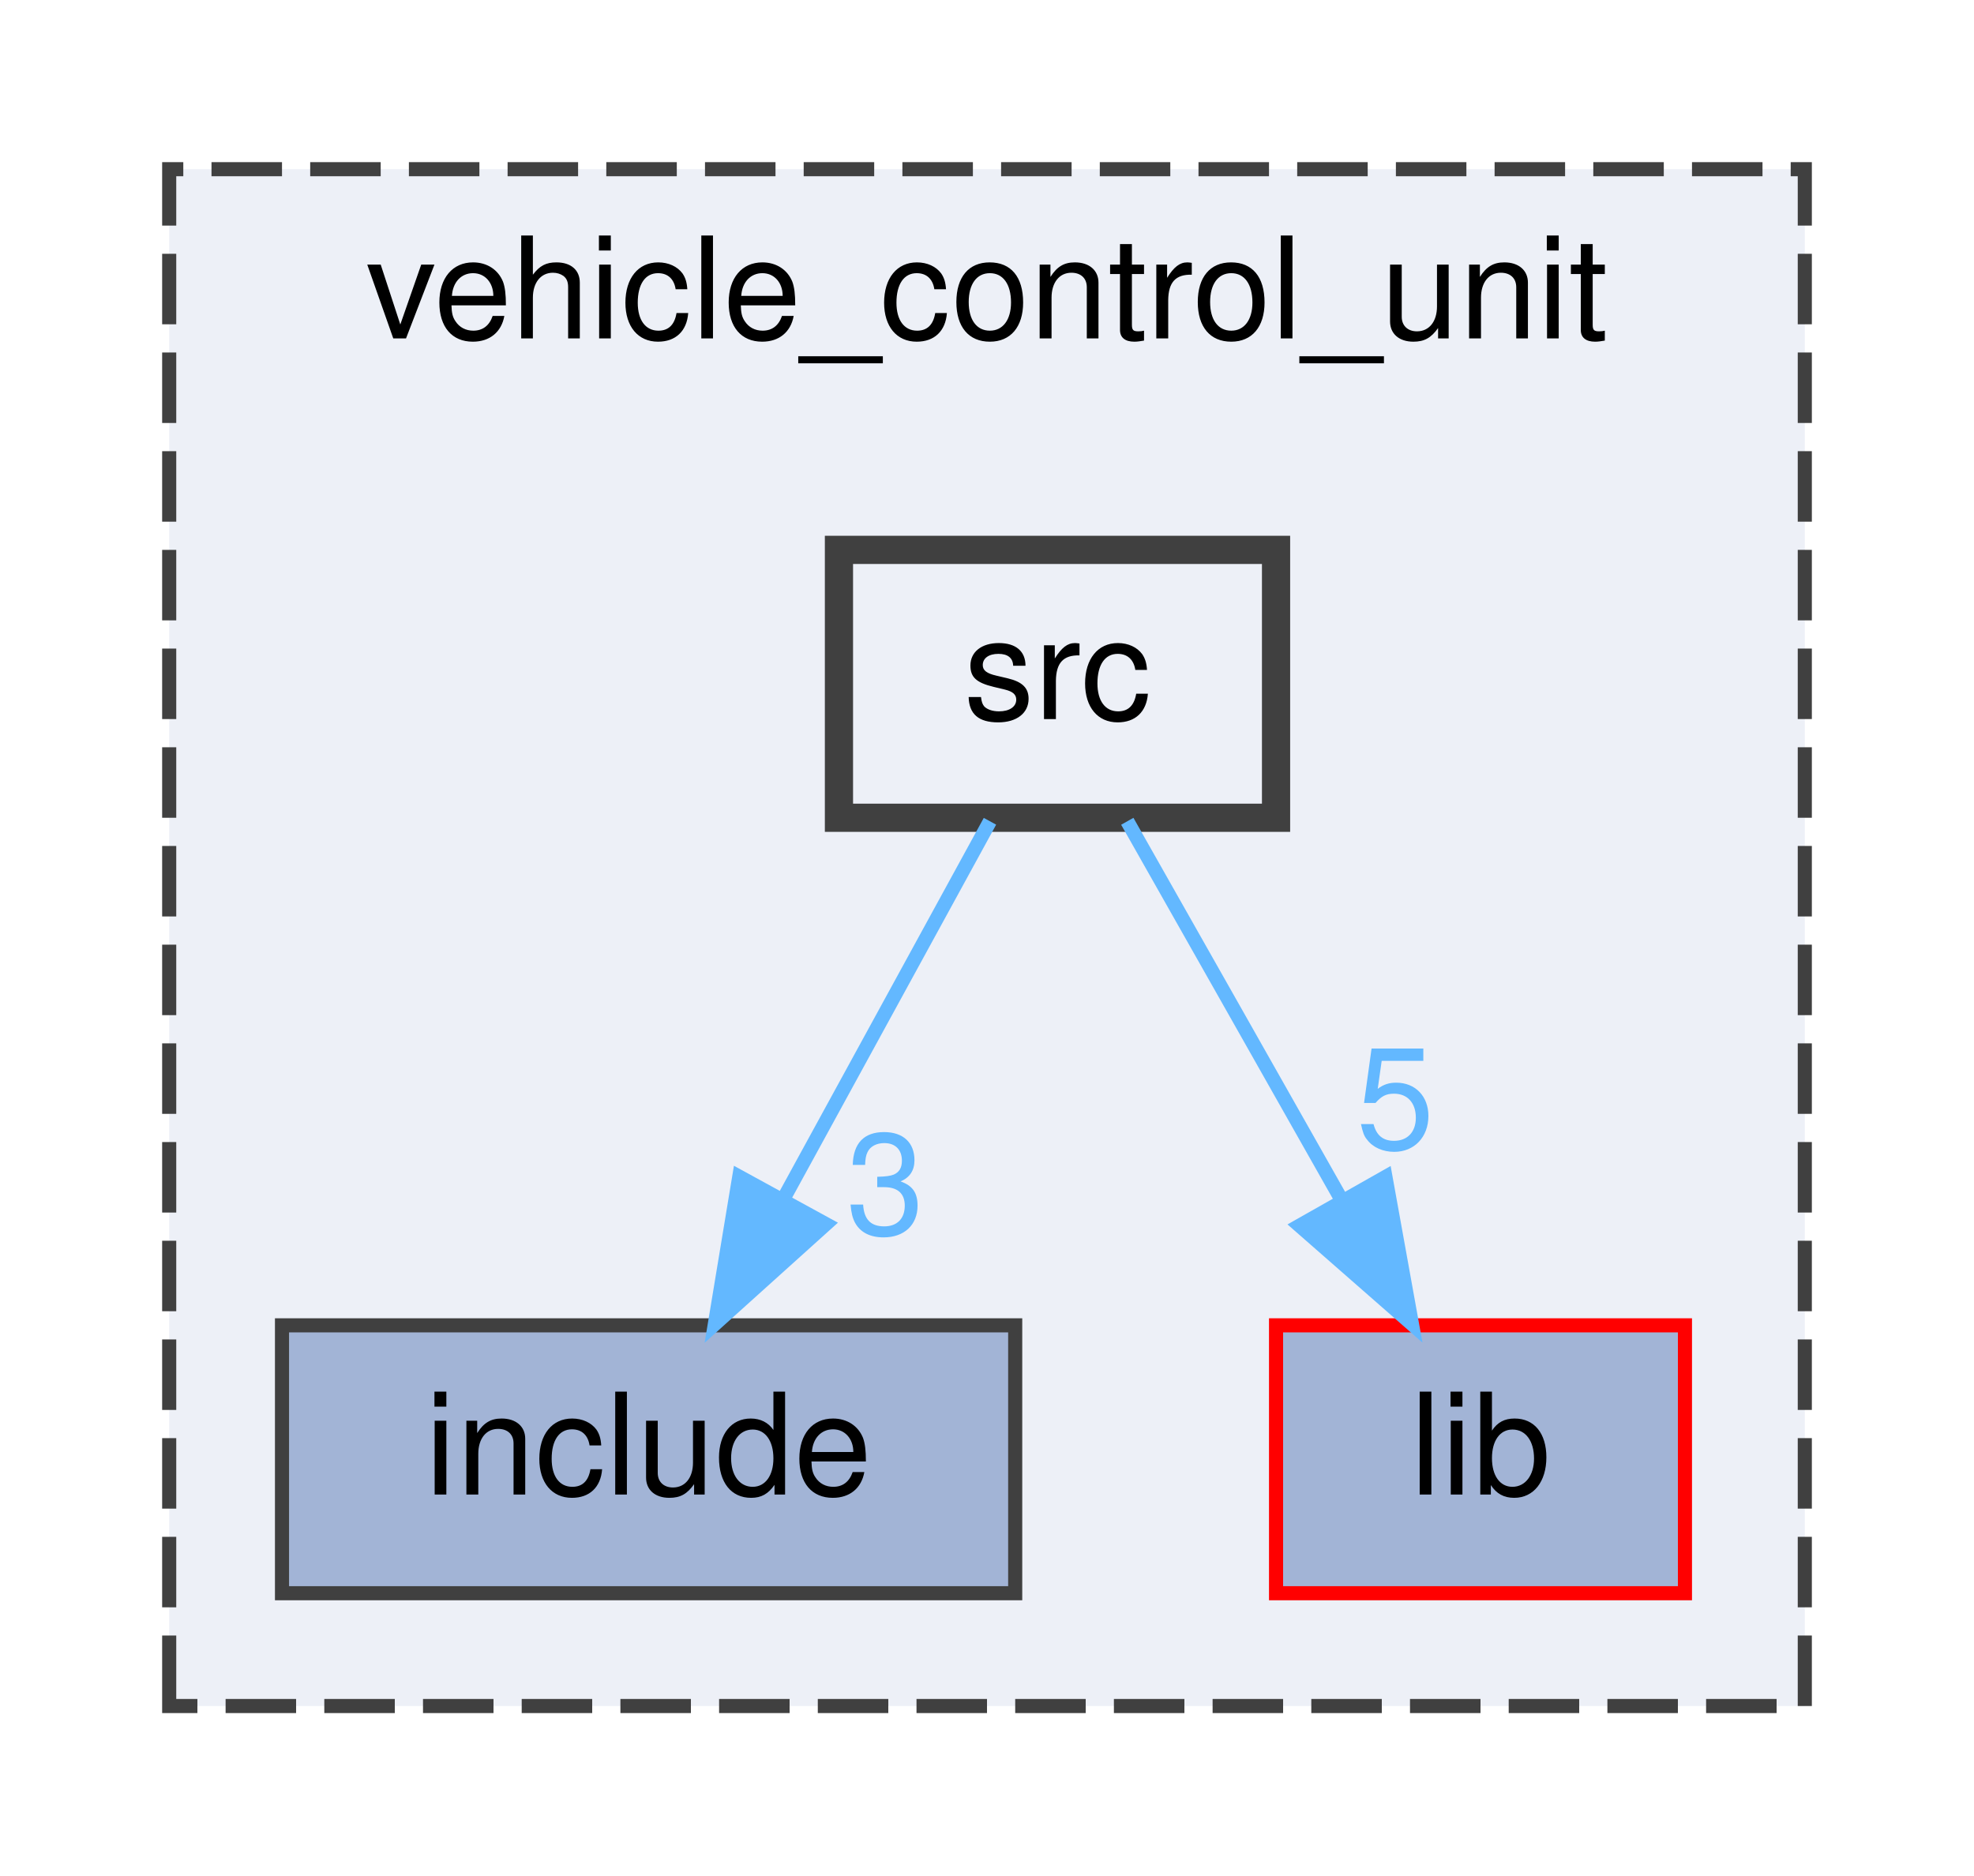
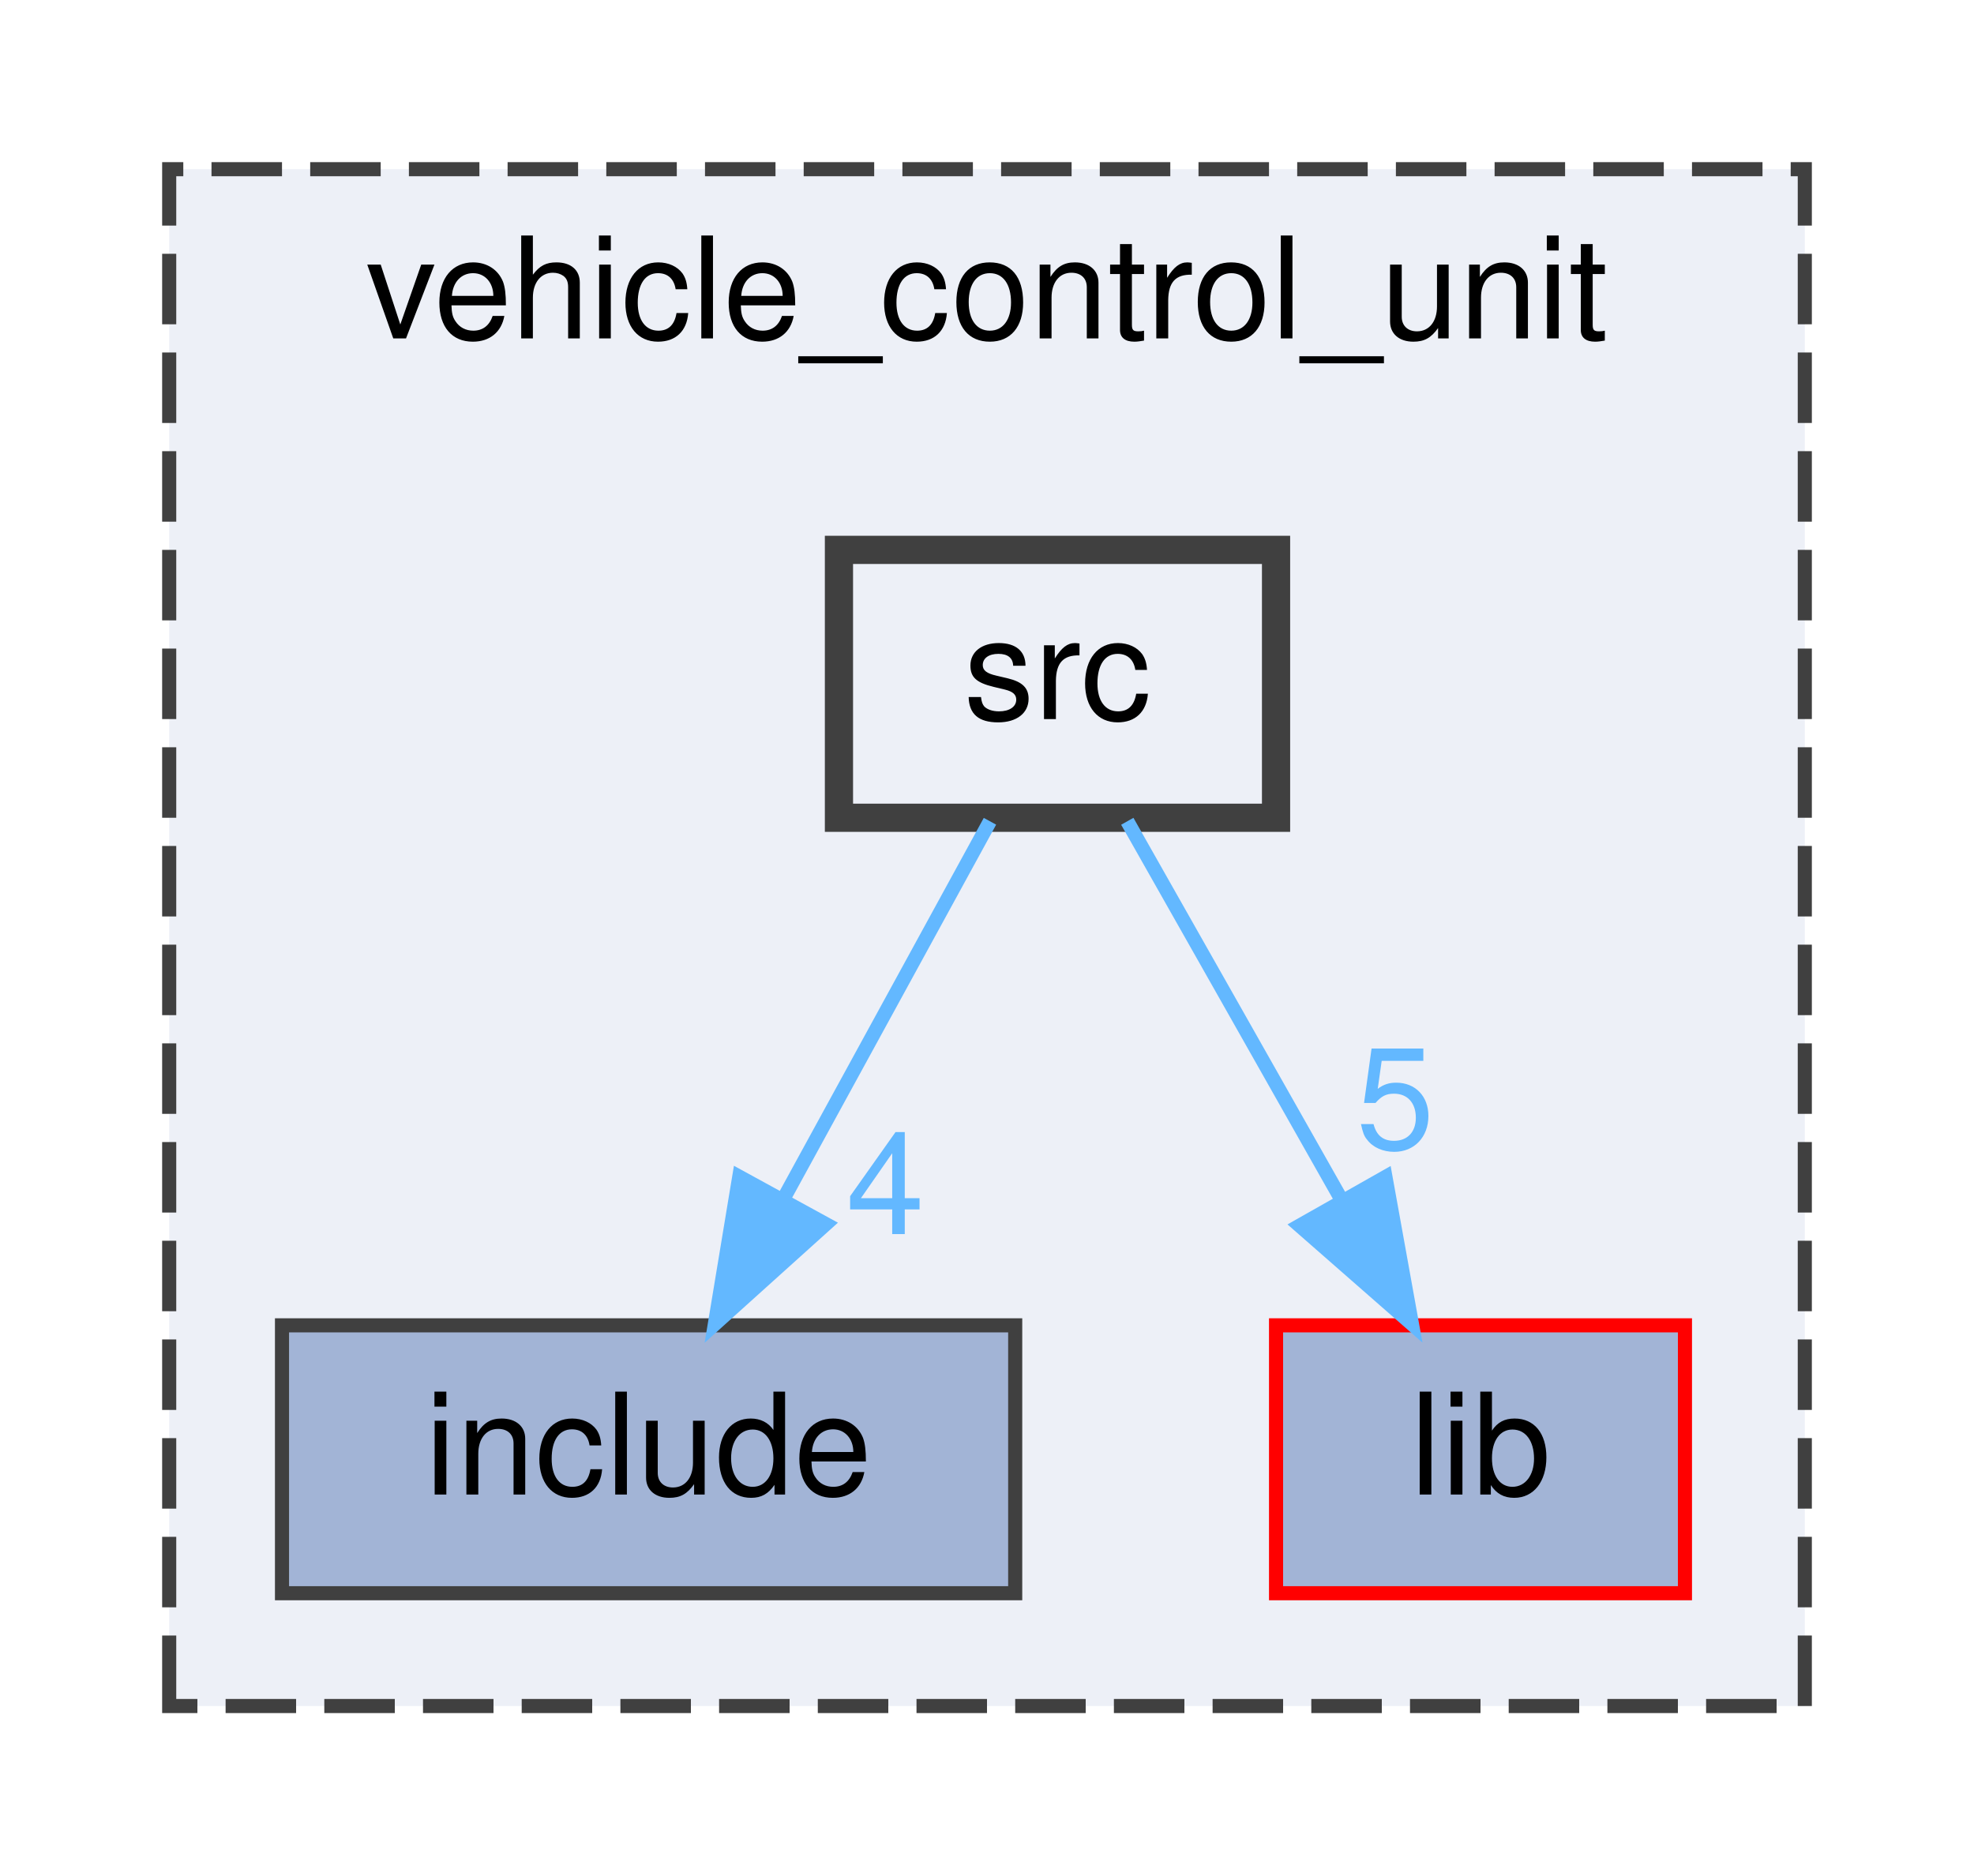
<svg xmlns="http://www.w3.org/2000/svg" xmlns:xlink="http://www.w3.org/1999/xlink" width="140pt" height="133pt" viewBox="0.00 0.00 140.00 133.00">
  <g id="graph0" class="graph" transform="scale(1 1) rotate(0) translate(4 129)">
    <g id="clust1" class="cluster">
      <g id="a_clust1">
        <a xlink:href="dir_912669a89c5ad31930a81ceabf9e60c2.html" target="_top" xlink:title="vehicle_control_unit">
          <polygon fill="#edf0f7" stroke="#404040" stroke-dasharray="5,2" points="8,-8 8,-117 124,-117 124,-8 8,-8" />
          <text text-anchor="middle" x="66" y="-105" font-family="Helvetica,sans-Serif" font-size="10.00">vehicle_control_unit</text>
        </a>
      </g>
    </g>
    <g id="node1" class="node">
      <g id="a_node1">
        <a xlink:href="dir_4534eaa201cb28a3db60a9c0c8fd114c.html" target="_top" xlink:title="Contains all header-only files.">
          <polygon fill="#a2b4d6" stroke="#404040" points="68,-35 16,-35 16,-16 68,-16 68,-35" />
          <text text-anchor="middle" x="42" y="-23" font-family="Helvetica,sans-Serif" font-size="10.00">include</text>
        </a>
      </g>
    </g>
    <g id="node2" class="node">
      <g id="a_node2">
        <a xlink:href="dir_52d0e02f24663f586f5c4084165e2919.html" target="_top" xlink:title="Contains all the libraries. Each library is in its own folder of the same name.">
          <polygon fill="#a2b4d6" stroke="red" points="115.5,-35 86.5,-35 86.5,-16 115.5,-16 115.5,-35" />
          <text text-anchor="middle" x="101" y="-23" font-family="Helvetica,sans-Serif" font-size="10.00">lib</text>
        </a>
      </g>
    </g>
    <g id="node3" class="node">
      <g id="a_node3">
        <a xlink:href="dir_a98e3fdd552da1560ad3b8d5e5690965.html" target="_top" xlink:title="Contains the main.cpp file, the main file of the program.">
          <polygon fill="#edf0f7" stroke="#404040" stroke-width="2" points="86.5,-90 55.5,-90 55.5,-71 86.5,-71 86.5,-90" />
          <text text-anchor="middle" x="71" y="-78" font-family="Helvetica,sans-Serif" font-size="10.00">src</text>
        </a>
      </g>
    </g>
    <g id="edge1" class="edge">
      <path fill="none" stroke="#63b8ff" d="M66.21,-70.75C62.24,-63.49 56.47,-52.95 51.57,-43.98" />
      <polygon fill="#63b8ff" stroke="#63b8ff" points="54.57,-42.18 46.7,-35.09 48.43,-45.54 54.57,-42.18" />
      <g id="a_edge1-headlabel">
-         <a xlink:href="dir_000008_000002.html" target="_top" xlink:title="3">
-           <text text-anchor="middle" x="58.79" y="-41.47" font-family="Helvetica,sans-Serif" font-size="10.00" fill="#63b8ff">3</text>
+         <a xlink:href="dir_000008_000002.html" target="_top" xlink:title="4">
+           <text text-anchor="middle" x="58.79" y="-41.47" font-family="Helvetica,sans-Serif" font-size="10.00" fill="#63b8ff">4</text>
        </a>
      </g>
    </g>
    <g id="edge2" class="edge">
      <path fill="none" stroke="#63b8ff" d="M75.95,-70.75C80.06,-63.49 86.03,-52.95 91.1,-43.98" />
      <polygon fill="#63b8ff" stroke="#63b8ff" points="94.26,-45.52 96.14,-35.09 88.17,-42.07 94.26,-45.52" />
      <g id="a_edge2-headlabel">
        <a xlink:href="dir_000008_000003.html" target="_top" xlink:title="5">
          <text text-anchor="middle" x="94.96" y="-47.54" font-family="Helvetica,sans-Serif" font-size="10.00" fill="#63b8ff">5</text>
        </a>
      </g>
    </g>
  </g>
</svg>
